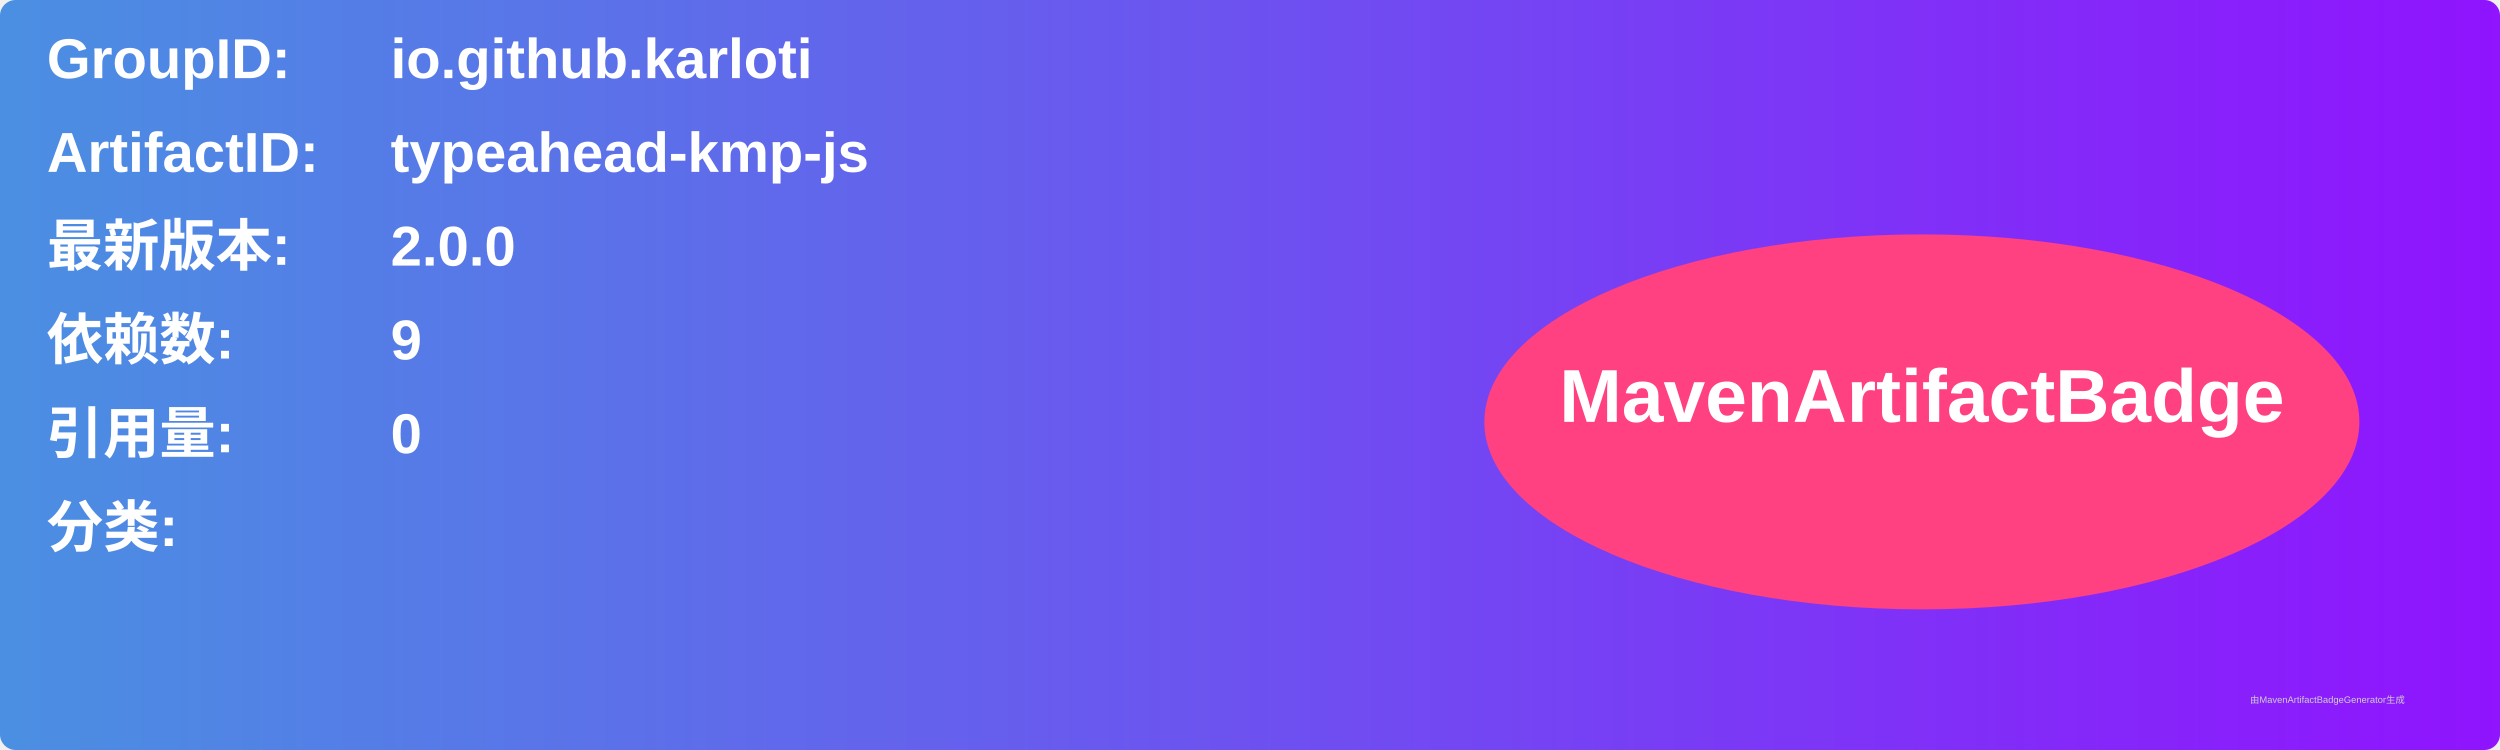
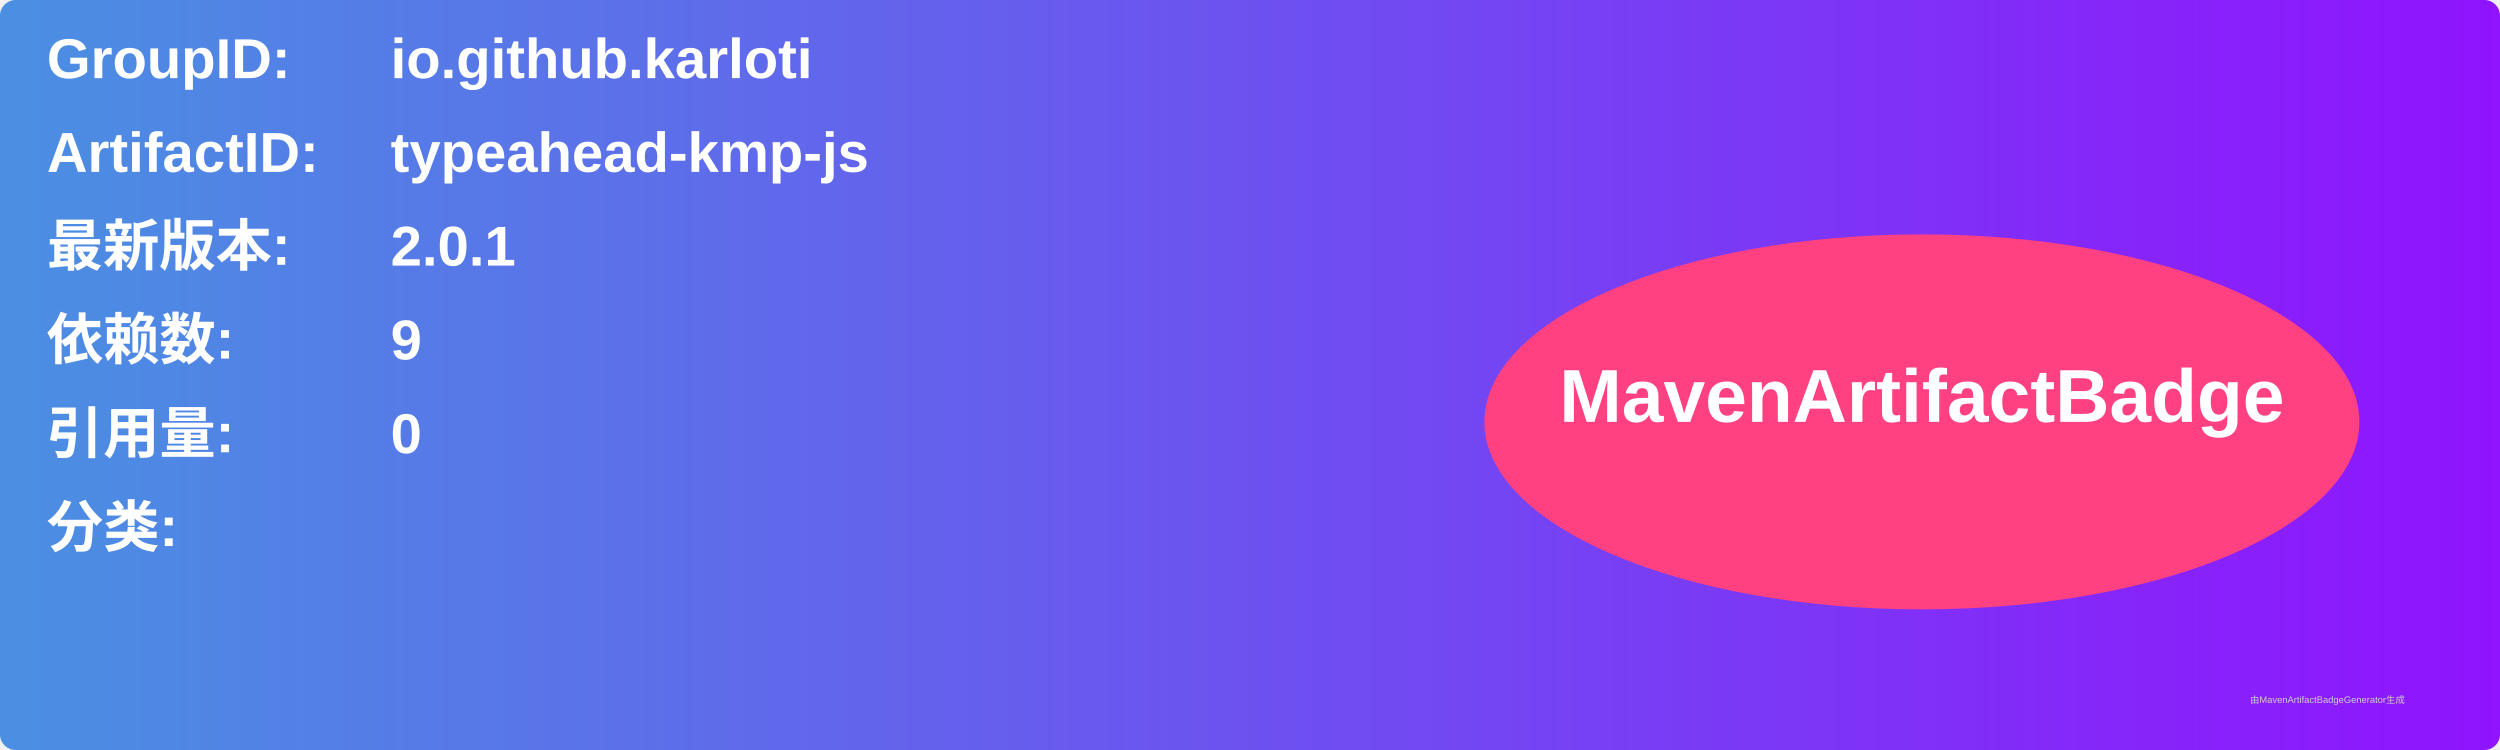
<svg xmlns="http://www.w3.org/2000/svg" width="800" height="240" viewBox="0 0 800 240">
  <linearGradient id="grad" x1="0%" y1="0%" x2="100%" y2="0%">
    <stop offset="0%" stop-color="#4a90e2" />
    <stop offset="100%" stop-color="#9013fe" />
  </linearGradient>
  <rect width="100%" height="100%" rx="5" ry="5" fill="url(#grad)" />
  <g transform="translate(15, 15)">
    <text x="0" y="10" font-family="Arial" font-size="18" fill="white" font-weight="bold" width="260">GroupID:</text>
    <text x="110" y="10" font-family="Arial" font-size="18" fill="white" font-weight="bold" width="460">io.github.karloti</text>
    <text x="0" y="40" font-family="Arial" font-size="18" fill="white" font-weight="bold" width="260">ArtifactID:</text>
    <text x="110" y="40" font-family="Arial" font-size="18" fill="white" font-weight="bold" width="460">typeahead-kmp-js</text>
    <text x="0" y="70" font-family="Arial" font-size="18" fill="white" font-weight="bold">最新版本:</text>
    <text x="110" y="70" font-family="Arial" font-size="18" fill="white" font-weight="bold">
-       <tspan font-weight="bold">2.0.0</tspan>
+       <tspan font-weight="bold">2.0.1</tspan>
    </text>
    <text x="0" y="100" font-family="Arial" font-size="18" fill="white" font-weight="bold">依赖数: </text>
    <text x="110" y="100" font-family="Arial" font-size="18" fill="white">
      <tspan font-weight="bold">9</tspan>
    </text>
    <text x="0" y="130" font-family="Arial" font-size="18" fill="white" font-weight="bold">引用量: </text>
    <text x="110" y="130" font-family="Arial" font-size="18" fill="white">
      <tspan font-weight="bold">0</tspan>
    </text>
    <text x="0" y="160" font-family="Arial" font-size="18" fill="white" font-weight="bold">分类:</text>
    <text x="10" y="190" font-family="Arial" font-size="10" fill="white">
      <tspan font-weight="bold" />
    </text>
    <ellipse cx="600" cy="120" rx="140" ry="60" fill="#ff4081" />
    <text x="600" y="120" text-anchor="middle" font-family="Arial" font-size="24" fill="white" font-weight="bold">MavenArtifactBadge</text>
  </g>
  <text x="720" y="225" font-family="Arial" font-size="3" fill="#d0d0d0">由MavenArtifactBadgeGenerator生成</text>
</svg>
